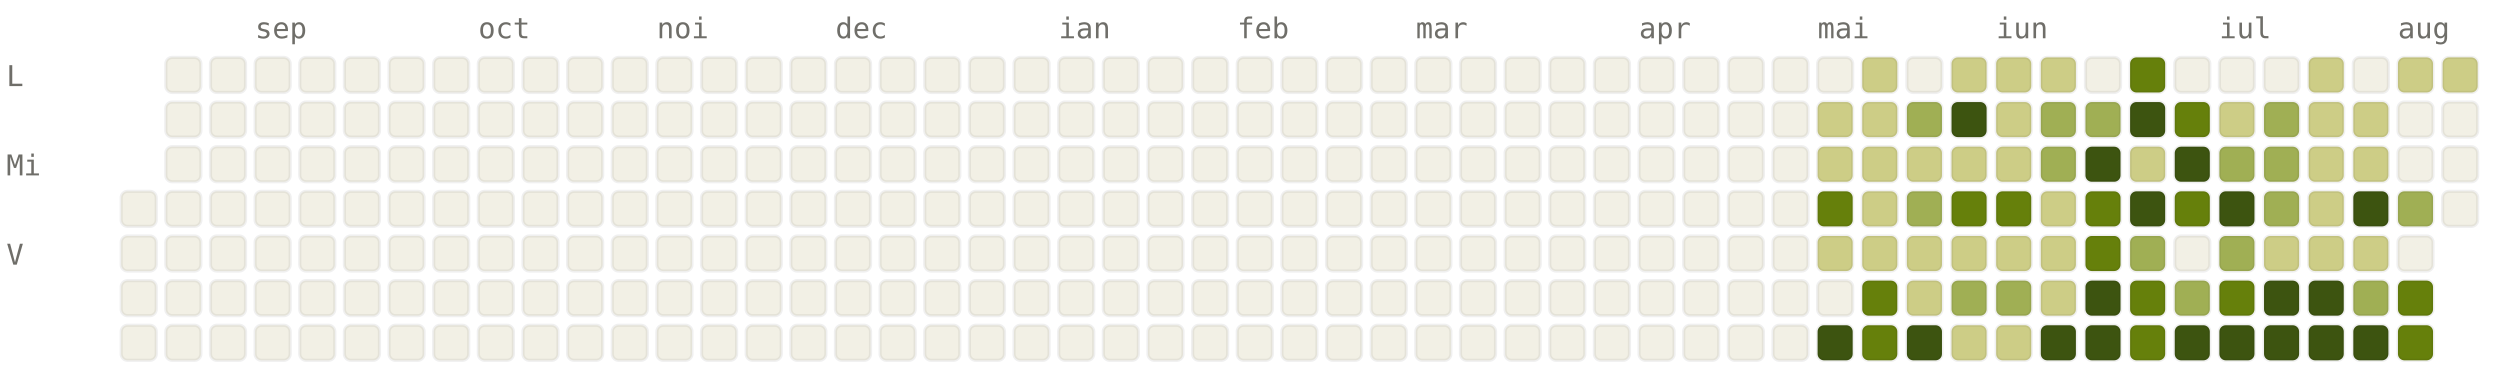
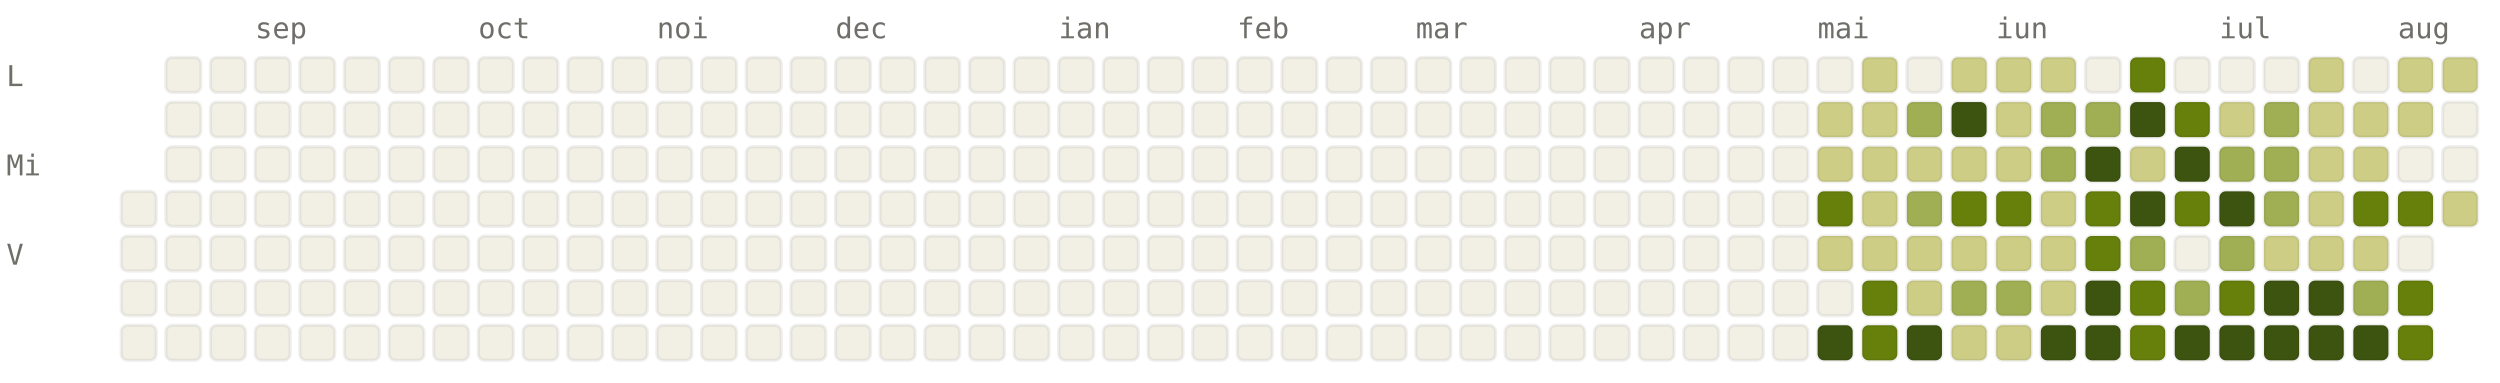
<svg xmlns="http://www.w3.org/2000/svg" viewBox="0 0 784 120" width="784" height="120" font-family="ui-monospace, SFMono-Regular, Menlo, monospace" font-size="9">
  <style>.l0{fill:#F2F0E5;stroke:rgba(0,0,0,0.06)}.l1{fill:#CDCD86;stroke:rgba(0,0,0,0.06)}.l2{fill:#A0AF54;stroke:rgba(0,0,0,0.06)}.l3{fill:#66800B;stroke:rgba(0,0,0,0.06)}.l4{fill:#3D5410;stroke:rgba(0,0,0,0.06)}.lbl{fill:#6F6E69}@media (prefers-color-scheme: dark){.l0{fill:#1C1B1A;stroke:rgba(255,255,255,0.04)}.l1{fill:#2A3D11;stroke:rgba(255,255,255,0.04)}.l2{fill:#4D6B0E;stroke:rgba(255,255,255,0.04)}.l3{fill:#879A39;stroke:rgba(255,255,255,0.04)}.l4{fill:#CDCD86;stroke:rgba(255,255,255,0.04)}.lbl{fill:#878580}}</style>
  <text x="80" y="12" class="lbl">sep</text>
  <text x="150" y="12" class="lbl">oct</text>
  <text x="206" y="12" class="lbl">noi</text>
  <text x="262" y="12" class="lbl">dec</text>
  <text x="332" y="12" class="lbl">ian</text>
  <text x="388" y="12" class="lbl">feb</text>
  <text x="444" y="12" class="lbl">mar</text>
  <text x="514" y="12" class="lbl">apr</text>
  <text x="570" y="12" class="lbl">mai</text>
  <text x="626" y="12" class="lbl">iun</text>
  <text x="696" y="12" class="lbl">iul</text>
  <text x="752" y="12" class="lbl">aug</text>
  <text x="2" y="27" class="lbl">L</text>
  <text x="2" y="55" class="lbl">Mi</text>
  <text x="2" y="83" class="lbl">V</text>
  <rect x="38" y="60" width="11" height="11" rx="2" ry="2" class="l0" />
  <rect x="38" y="74" width="11" height="11" rx="2" ry="2" class="l0" />
  <rect x="38" y="88" width="11" height="11" rx="2" ry="2" class="l0" />
  <rect x="38" y="102" width="11" height="11" rx="2" ry="2" class="l0" />
  <rect x="52" y="18" width="11" height="11" rx="2" ry="2" class="l0" />
  <rect x="52" y="32" width="11" height="11" rx="2" ry="2" class="l0" />
  <rect x="52" y="46" width="11" height="11" rx="2" ry="2" class="l0" />
  <rect x="52" y="60" width="11" height="11" rx="2" ry="2" class="l0" />
  <rect x="52" y="74" width="11" height="11" rx="2" ry="2" class="l0" />
  <rect x="52" y="88" width="11" height="11" rx="2" ry="2" class="l0" />
  <rect x="52" y="102" width="11" height="11" rx="2" ry="2" class="l0" />
  <rect x="66" y="18" width="11" height="11" rx="2" ry="2" class="l0" />
  <rect x="66" y="32" width="11" height="11" rx="2" ry="2" class="l0" />
  <rect x="66" y="46" width="11" height="11" rx="2" ry="2" class="l0" />
  <rect x="66" y="60" width="11" height="11" rx="2" ry="2" class="l0" />
  <rect x="66" y="74" width="11" height="11" rx="2" ry="2" class="l0" />
  <rect x="66" y="88" width="11" height="11" rx="2" ry="2" class="l0" />
  <rect x="66" y="102" width="11" height="11" rx="2" ry="2" class="l0" />
  <rect x="80" y="18" width="11" height="11" rx="2" ry="2" class="l0" />
  <rect x="80" y="32" width="11" height="11" rx="2" ry="2" class="l0" />
  <rect x="80" y="46" width="11" height="11" rx="2" ry="2" class="l0" />
  <rect x="80" y="60" width="11" height="11" rx="2" ry="2" class="l0" />
  <rect x="80" y="74" width="11" height="11" rx="2" ry="2" class="l0" />
  <rect x="80" y="88" width="11" height="11" rx="2" ry="2" class="l0" />
  <rect x="80" y="102" width="11" height="11" rx="2" ry="2" class="l0" />
  <rect x="94" y="18" width="11" height="11" rx="2" ry="2" class="l0" />
  <rect x="94" y="32" width="11" height="11" rx="2" ry="2" class="l0" />
  <rect x="94" y="46" width="11" height="11" rx="2" ry="2" class="l0" />
  <rect x="94" y="60" width="11" height="11" rx="2" ry="2" class="l0" />
  <rect x="94" y="74" width="11" height="11" rx="2" ry="2" class="l0" />
  <rect x="94" y="88" width="11" height="11" rx="2" ry="2" class="l0" />
  <rect x="94" y="102" width="11" height="11" rx="2" ry="2" class="l0" />
  <rect x="108" y="18" width="11" height="11" rx="2" ry="2" class="l0" />
  <rect x="108" y="32" width="11" height="11" rx="2" ry="2" class="l0" />
  <rect x="108" y="46" width="11" height="11" rx="2" ry="2" class="l0" />
  <rect x="108" y="60" width="11" height="11" rx="2" ry="2" class="l0" />
  <rect x="108" y="74" width="11" height="11" rx="2" ry="2" class="l0" />
  <rect x="108" y="88" width="11" height="11" rx="2" ry="2" class="l0" />
  <rect x="108" y="102" width="11" height="11" rx="2" ry="2" class="l0" />
  <rect x="122" y="18" width="11" height="11" rx="2" ry="2" class="l0" />
  <rect x="122" y="32" width="11" height="11" rx="2" ry="2" class="l0" />
  <rect x="122" y="46" width="11" height="11" rx="2" ry="2" class="l0" />
  <rect x="122" y="60" width="11" height="11" rx="2" ry="2" class="l0" />
  <rect x="122" y="74" width="11" height="11" rx="2" ry="2" class="l0" />
  <rect x="122" y="88" width="11" height="11" rx="2" ry="2" class="l0" />
  <rect x="122" y="102" width="11" height="11" rx="2" ry="2" class="l0" />
  <rect x="136" y="18" width="11" height="11" rx="2" ry="2" class="l0" />
  <rect x="136" y="32" width="11" height="11" rx="2" ry="2" class="l0" />
  <rect x="136" y="46" width="11" height="11" rx="2" ry="2" class="l0" />
  <rect x="136" y="60" width="11" height="11" rx="2" ry="2" class="l0" />
  <rect x="136" y="74" width="11" height="11" rx="2" ry="2" class="l0" />
  <rect x="136" y="88" width="11" height="11" rx="2" ry="2" class="l0" />
  <rect x="136" y="102" width="11" height="11" rx="2" ry="2" class="l0" />
  <rect x="150" y="18" width="11" height="11" rx="2" ry="2" class="l0" />
  <rect x="150" y="32" width="11" height="11" rx="2" ry="2" class="l0" />
  <rect x="150" y="46" width="11" height="11" rx="2" ry="2" class="l0" />
  <rect x="150" y="60" width="11" height="11" rx="2" ry="2" class="l0" />
  <rect x="150" y="74" width="11" height="11" rx="2" ry="2" class="l0" />
  <rect x="150" y="88" width="11" height="11" rx="2" ry="2" class="l0" />
  <rect x="150" y="102" width="11" height="11" rx="2" ry="2" class="l0" />
  <rect x="164" y="18" width="11" height="11" rx="2" ry="2" class="l0" />
  <rect x="164" y="32" width="11" height="11" rx="2" ry="2" class="l0" />
  <rect x="164" y="46" width="11" height="11" rx="2" ry="2" class="l0" />
  <rect x="164" y="60" width="11" height="11" rx="2" ry="2" class="l0" />
  <rect x="164" y="74" width="11" height="11" rx="2" ry="2" class="l0" />
  <rect x="164" y="88" width="11" height="11" rx="2" ry="2" class="l0" />
  <rect x="164" y="102" width="11" height="11" rx="2" ry="2" class="l0" />
  <rect x="178" y="18" width="11" height="11" rx="2" ry="2" class="l0" />
  <rect x="178" y="32" width="11" height="11" rx="2" ry="2" class="l0" />
  <rect x="178" y="46" width="11" height="11" rx="2" ry="2" class="l0" />
  <rect x="178" y="60" width="11" height="11" rx="2" ry="2" class="l0" />
  <rect x="178" y="74" width="11" height="11" rx="2" ry="2" class="l0" />
  <rect x="178" y="88" width="11" height="11" rx="2" ry="2" class="l0" />
  <rect x="178" y="102" width="11" height="11" rx="2" ry="2" class="l0" />
  <rect x="192" y="18" width="11" height="11" rx="2" ry="2" class="l0" />
  <rect x="192" y="32" width="11" height="11" rx="2" ry="2" class="l0" />
  <rect x="192" y="46" width="11" height="11" rx="2" ry="2" class="l0" />
  <rect x="192" y="60" width="11" height="11" rx="2" ry="2" class="l0" />
  <rect x="192" y="74" width="11" height="11" rx="2" ry="2" class="l0" />
  <rect x="192" y="88" width="11" height="11" rx="2" ry="2" class="l0" />
  <rect x="192" y="102" width="11" height="11" rx="2" ry="2" class="l0" />
  <rect x="206" y="18" width="11" height="11" rx="2" ry="2" class="l0" />
  <rect x="206" y="32" width="11" height="11" rx="2" ry="2" class="l0" />
  <rect x="206" y="46" width="11" height="11" rx="2" ry="2" class="l0" />
  <rect x="206" y="60" width="11" height="11" rx="2" ry="2" class="l0" />
  <rect x="206" y="74" width="11" height="11" rx="2" ry="2" class="l0" />
  <rect x="206" y="88" width="11" height="11" rx="2" ry="2" class="l0" />
  <rect x="206" y="102" width="11" height="11" rx="2" ry="2" class="l0" />
  <rect x="220" y="18" width="11" height="11" rx="2" ry="2" class="l0" />
  <rect x="220" y="32" width="11" height="11" rx="2" ry="2" class="l0" />
  <rect x="220" y="46" width="11" height="11" rx="2" ry="2" class="l0" />
  <rect x="220" y="60" width="11" height="11" rx="2" ry="2" class="l0" />
  <rect x="220" y="74" width="11" height="11" rx="2" ry="2" class="l0" />
  <rect x="220" y="88" width="11" height="11" rx="2" ry="2" class="l0" />
  <rect x="220" y="102" width="11" height="11" rx="2" ry="2" class="l0" />
  <rect x="234" y="18" width="11" height="11" rx="2" ry="2" class="l0" />
  <rect x="234" y="32" width="11" height="11" rx="2" ry="2" class="l0" />
  <rect x="234" y="46" width="11" height="11" rx="2" ry="2" class="l0" />
  <rect x="234" y="60" width="11" height="11" rx="2" ry="2" class="l0" />
  <rect x="234" y="74" width="11" height="11" rx="2" ry="2" class="l0" />
  <rect x="234" y="88" width="11" height="11" rx="2" ry="2" class="l0" />
  <rect x="234" y="102" width="11" height="11" rx="2" ry="2" class="l0" />
  <rect x="248" y="18" width="11" height="11" rx="2" ry="2" class="l0" />
  <rect x="248" y="32" width="11" height="11" rx="2" ry="2" class="l0" />
  <rect x="248" y="46" width="11" height="11" rx="2" ry="2" class="l0" />
  <rect x="248" y="60" width="11" height="11" rx="2" ry="2" class="l0" />
  <rect x="248" y="74" width="11" height="11" rx="2" ry="2" class="l0" />
  <rect x="248" y="88" width="11" height="11" rx="2" ry="2" class="l0" />
  <rect x="248" y="102" width="11" height="11" rx="2" ry="2" class="l0" />
  <rect x="262" y="18" width="11" height="11" rx="2" ry="2" class="l0" />
  <rect x="262" y="32" width="11" height="11" rx="2" ry="2" class="l0" />
  <rect x="262" y="46" width="11" height="11" rx="2" ry="2" class="l0" />
  <rect x="262" y="60" width="11" height="11" rx="2" ry="2" class="l0" />
  <rect x="262" y="74" width="11" height="11" rx="2" ry="2" class="l0" />
  <rect x="262" y="88" width="11" height="11" rx="2" ry="2" class="l0" />
  <rect x="262" y="102" width="11" height="11" rx="2" ry="2" class="l0" />
  <rect x="276" y="18" width="11" height="11" rx="2" ry="2" class="l0" />
  <rect x="276" y="32" width="11" height="11" rx="2" ry="2" class="l0" />
  <rect x="276" y="46" width="11" height="11" rx="2" ry="2" class="l0" />
  <rect x="276" y="60" width="11" height="11" rx="2" ry="2" class="l0" />
  <rect x="276" y="74" width="11" height="11" rx="2" ry="2" class="l0" />
  <rect x="276" y="88" width="11" height="11" rx="2" ry="2" class="l0" />
  <rect x="276" y="102" width="11" height="11" rx="2" ry="2" class="l0" />
  <rect x="290" y="18" width="11" height="11" rx="2" ry="2" class="l0" />
  <rect x="290" y="32" width="11" height="11" rx="2" ry="2" class="l0" />
  <rect x="290" y="46" width="11" height="11" rx="2" ry="2" class="l0" />
  <rect x="290" y="60" width="11" height="11" rx="2" ry="2" class="l0" />
  <rect x="290" y="74" width="11" height="11" rx="2" ry="2" class="l0" />
  <rect x="290" y="88" width="11" height="11" rx="2" ry="2" class="l0" />
  <rect x="290" y="102" width="11" height="11" rx="2" ry="2" class="l0" />
  <rect x="304" y="18" width="11" height="11" rx="2" ry="2" class="l0" />
  <rect x="304" y="32" width="11" height="11" rx="2" ry="2" class="l0" />
  <rect x="304" y="46" width="11" height="11" rx="2" ry="2" class="l0" />
  <rect x="304" y="60" width="11" height="11" rx="2" ry="2" class="l0" />
  <rect x="304" y="74" width="11" height="11" rx="2" ry="2" class="l0" />
  <rect x="304" y="88" width="11" height="11" rx="2" ry="2" class="l0" />
  <rect x="304" y="102" width="11" height="11" rx="2" ry="2" class="l0" />
  <rect x="318" y="18" width="11" height="11" rx="2" ry="2" class="l0" />
  <rect x="318" y="32" width="11" height="11" rx="2" ry="2" class="l0" />
  <rect x="318" y="46" width="11" height="11" rx="2" ry="2" class="l0" />
  <rect x="318" y="60" width="11" height="11" rx="2" ry="2" class="l0" />
  <rect x="318" y="74" width="11" height="11" rx="2" ry="2" class="l0" />
  <rect x="318" y="88" width="11" height="11" rx="2" ry="2" class="l0" />
  <rect x="318" y="102" width="11" height="11" rx="2" ry="2" class="l0" />
  <rect x="332" y="18" width="11" height="11" rx="2" ry="2" class="l0" />
  <rect x="332" y="32" width="11" height="11" rx="2" ry="2" class="l0" />
  <rect x="332" y="46" width="11" height="11" rx="2" ry="2" class="l0" />
  <rect x="332" y="60" width="11" height="11" rx="2" ry="2" class="l0" />
  <rect x="332" y="74" width="11" height="11" rx="2" ry="2" class="l0" />
  <rect x="332" y="88" width="11" height="11" rx="2" ry="2" class="l0" />
  <rect x="332" y="102" width="11" height="11" rx="2" ry="2" class="l0" />
  <rect x="346" y="18" width="11" height="11" rx="2" ry="2" class="l0" />
  <rect x="346" y="32" width="11" height="11" rx="2" ry="2" class="l0" />
  <rect x="346" y="46" width="11" height="11" rx="2" ry="2" class="l0" />
  <rect x="346" y="60" width="11" height="11" rx="2" ry="2" class="l0" />
  <rect x="346" y="74" width="11" height="11" rx="2" ry="2" class="l0" />
  <rect x="346" y="88" width="11" height="11" rx="2" ry="2" class="l0" />
  <rect x="346" y="102" width="11" height="11" rx="2" ry="2" class="l0" />
  <rect x="360" y="18" width="11" height="11" rx="2" ry="2" class="l0" />
  <rect x="360" y="32" width="11" height="11" rx="2" ry="2" class="l0" />
  <rect x="360" y="46" width="11" height="11" rx="2" ry="2" class="l0" />
  <rect x="360" y="60" width="11" height="11" rx="2" ry="2" class="l0" />
  <rect x="360" y="74" width="11" height="11" rx="2" ry="2" class="l0" />
  <rect x="360" y="88" width="11" height="11" rx="2" ry="2" class="l0" />
  <rect x="360" y="102" width="11" height="11" rx="2" ry="2" class="l0" />
  <rect x="374" y="18" width="11" height="11" rx="2" ry="2" class="l0" />
  <rect x="374" y="32" width="11" height="11" rx="2" ry="2" class="l0" />
  <rect x="374" y="46" width="11" height="11" rx="2" ry="2" class="l0" />
  <rect x="374" y="60" width="11" height="11" rx="2" ry="2" class="l0" />
  <rect x="374" y="74" width="11" height="11" rx="2" ry="2" class="l0" />
  <rect x="374" y="88" width="11" height="11" rx="2" ry="2" class="l0" />
  <rect x="374" y="102" width="11" height="11" rx="2" ry="2" class="l0" />
  <rect x="388" y="18" width="11" height="11" rx="2" ry="2" class="l0" />
  <rect x="388" y="32" width="11" height="11" rx="2" ry="2" class="l0" />
  <rect x="388" y="46" width="11" height="11" rx="2" ry="2" class="l0" />
  <rect x="388" y="60" width="11" height="11" rx="2" ry="2" class="l0" />
  <rect x="388" y="74" width="11" height="11" rx="2" ry="2" class="l0" />
  <rect x="388" y="88" width="11" height="11" rx="2" ry="2" class="l0" />
  <rect x="388" y="102" width="11" height="11" rx="2" ry="2" class="l0" />
  <rect x="402" y="18" width="11" height="11" rx="2" ry="2" class="l0" />
  <rect x="402" y="32" width="11" height="11" rx="2" ry="2" class="l0" />
  <rect x="402" y="46" width="11" height="11" rx="2" ry="2" class="l0" />
  <rect x="402" y="60" width="11" height="11" rx="2" ry="2" class="l0" />
  <rect x="402" y="74" width="11" height="11" rx="2" ry="2" class="l0" />
  <rect x="402" y="88" width="11" height="11" rx="2" ry="2" class="l0" />
  <rect x="402" y="102" width="11" height="11" rx="2" ry="2" class="l0" />
  <rect x="416" y="18" width="11" height="11" rx="2" ry="2" class="l0" />
  <rect x="416" y="32" width="11" height="11" rx="2" ry="2" class="l0" />
  <rect x="416" y="46" width="11" height="11" rx="2" ry="2" class="l0" />
  <rect x="416" y="60" width="11" height="11" rx="2" ry="2" class="l0" />
  <rect x="416" y="74" width="11" height="11" rx="2" ry="2" class="l0" />
  <rect x="416" y="88" width="11" height="11" rx="2" ry="2" class="l0" />
  <rect x="416" y="102" width="11" height="11" rx="2" ry="2" class="l0" />
  <rect x="430" y="18" width="11" height="11" rx="2" ry="2" class="l0" />
  <rect x="430" y="32" width="11" height="11" rx="2" ry="2" class="l0" />
  <rect x="430" y="46" width="11" height="11" rx="2" ry="2" class="l0" />
  <rect x="430" y="60" width="11" height="11" rx="2" ry="2" class="l0" />
  <rect x="430" y="74" width="11" height="11" rx="2" ry="2" class="l0" />
  <rect x="430" y="88" width="11" height="11" rx="2" ry="2" class="l0" />
  <rect x="430" y="102" width="11" height="11" rx="2" ry="2" class="l0" />
  <rect x="444" y="18" width="11" height="11" rx="2" ry="2" class="l0" />
  <rect x="444" y="32" width="11" height="11" rx="2" ry="2" class="l0" />
  <rect x="444" y="46" width="11" height="11" rx="2" ry="2" class="l0" />
  <rect x="444" y="60" width="11" height="11" rx="2" ry="2" class="l0" />
  <rect x="444" y="74" width="11" height="11" rx="2" ry="2" class="l0" />
  <rect x="444" y="88" width="11" height="11" rx="2" ry="2" class="l0" />
  <rect x="444" y="102" width="11" height="11" rx="2" ry="2" class="l0" />
  <rect x="458" y="18" width="11" height="11" rx="2" ry="2" class="l0" />
  <rect x="458" y="32" width="11" height="11" rx="2" ry="2" class="l0" />
  <rect x="458" y="46" width="11" height="11" rx="2" ry="2" class="l0" />
  <rect x="458" y="60" width="11" height="11" rx="2" ry="2" class="l0" />
  <rect x="458" y="74" width="11" height="11" rx="2" ry="2" class="l0" />
  <rect x="458" y="88" width="11" height="11" rx="2" ry="2" class="l0" />
  <rect x="458" y="102" width="11" height="11" rx="2" ry="2" class="l0" />
  <rect x="472" y="18" width="11" height="11" rx="2" ry="2" class="l0" />
  <rect x="472" y="32" width="11" height="11" rx="2" ry="2" class="l0" />
  <rect x="472" y="46" width="11" height="11" rx="2" ry="2" class="l0" />
  <rect x="472" y="60" width="11" height="11" rx="2" ry="2" class="l0" />
  <rect x="472" y="74" width="11" height="11" rx="2" ry="2" class="l0" />
  <rect x="472" y="88" width="11" height="11" rx="2" ry="2" class="l0" />
  <rect x="472" y="102" width="11" height="11" rx="2" ry="2" class="l0" />
  <rect x="486" y="18" width="11" height="11" rx="2" ry="2" class="l0" />
  <rect x="486" y="32" width="11" height="11" rx="2" ry="2" class="l0" />
  <rect x="486" y="46" width="11" height="11" rx="2" ry="2" class="l0" />
  <rect x="486" y="60" width="11" height="11" rx="2" ry="2" class="l0" />
  <rect x="486" y="74" width="11" height="11" rx="2" ry="2" class="l0" />
  <rect x="486" y="88" width="11" height="11" rx="2" ry="2" class="l0" />
  <rect x="486" y="102" width="11" height="11" rx="2" ry="2" class="l0" />
  <rect x="500" y="18" width="11" height="11" rx="2" ry="2" class="l0" />
  <rect x="500" y="32" width="11" height="11" rx="2" ry="2" class="l0" />
  <rect x="500" y="46" width="11" height="11" rx="2" ry="2" class="l0" />
  <rect x="500" y="60" width="11" height="11" rx="2" ry="2" class="l0" />
  <rect x="500" y="74" width="11" height="11" rx="2" ry="2" class="l0" />
  <rect x="500" y="88" width="11" height="11" rx="2" ry="2" class="l0" />
  <rect x="500" y="102" width="11" height="11" rx="2" ry="2" class="l0" />
  <rect x="514" y="18" width="11" height="11" rx="2" ry="2" class="l0" />
  <rect x="514" y="32" width="11" height="11" rx="2" ry="2" class="l0" />
  <rect x="514" y="46" width="11" height="11" rx="2" ry="2" class="l0" />
  <rect x="514" y="60" width="11" height="11" rx="2" ry="2" class="l0" />
  <rect x="514" y="74" width="11" height="11" rx="2" ry="2" class="l0" />
  <rect x="514" y="88" width="11" height="11" rx="2" ry="2" class="l0" />
  <rect x="514" y="102" width="11" height="11" rx="2" ry="2" class="l0" />
  <rect x="528" y="18" width="11" height="11" rx="2" ry="2" class="l0" />
  <rect x="528" y="32" width="11" height="11" rx="2" ry="2" class="l0" />
  <rect x="528" y="46" width="11" height="11" rx="2" ry="2" class="l0" />
  <rect x="528" y="60" width="11" height="11" rx="2" ry="2" class="l0" />
  <rect x="528" y="74" width="11" height="11" rx="2" ry="2" class="l0" />
  <rect x="528" y="88" width="11" height="11" rx="2" ry="2" class="l0" />
  <rect x="528" y="102" width="11" height="11" rx="2" ry="2" class="l0" />
  <rect x="542" y="18" width="11" height="11" rx="2" ry="2" class="l0" />
  <rect x="542" y="32" width="11" height="11" rx="2" ry="2" class="l0" />
  <rect x="542" y="46" width="11" height="11" rx="2" ry="2" class="l0" />
  <rect x="542" y="60" width="11" height="11" rx="2" ry="2" class="l0" />
  <rect x="542" y="74" width="11" height="11" rx="2" ry="2" class="l0" />
  <rect x="542" y="88" width="11" height="11" rx="2" ry="2" class="l0" />
  <rect x="542" y="102" width="11" height="11" rx="2" ry="2" class="l0" />
  <rect x="556" y="18" width="11" height="11" rx="2" ry="2" class="l0" />
  <rect x="556" y="32" width="11" height="11" rx="2" ry="2" class="l0" />
  <rect x="556" y="46" width="11" height="11" rx="2" ry="2" class="l0" />
  <rect x="556" y="60" width="11" height="11" rx="2" ry="2" class="l0" />
  <rect x="556" y="74" width="11" height="11" rx="2" ry="2" class="l0" />
  <rect x="556" y="88" width="11" height="11" rx="2" ry="2" class="l0" />
  <rect x="556" y="102" width="11" height="11" rx="2" ry="2" class="l0" />
  <rect x="570" y="18" width="11" height="11" rx="2" ry="2" class="l0" />
  <rect x="570" y="32" width="11" height="11" rx="2" ry="2" class="l1" />
  <rect x="570" y="46" width="11" height="11" rx="2" ry="2" class="l1" />
  <rect x="570" y="60" width="11" height="11" rx="2" ry="2" class="l3" />
  <rect x="570" y="74" width="11" height="11" rx="2" ry="2" class="l1" />
  <rect x="570" y="88" width="11" height="11" rx="2" ry="2" class="l0" />
  <rect x="570" y="102" width="11" height="11" rx="2" ry="2" class="l4" />
  <rect x="584" y="18" width="11" height="11" rx="2" ry="2" class="l1" />
  <rect x="584" y="32" width="11" height="11" rx="2" ry="2" class="l1" />
  <rect x="584" y="46" width="11" height="11" rx="2" ry="2" class="l1" />
  <rect x="584" y="60" width="11" height="11" rx="2" ry="2" class="l1" />
  <rect x="584" y="74" width="11" height="11" rx="2" ry="2" class="l1" />
  <rect x="584" y="88" width="11" height="11" rx="2" ry="2" class="l3" />
  <rect x="584" y="102" width="11" height="11" rx="2" ry="2" class="l3" />
  <rect x="598" y="18" width="11" height="11" rx="2" ry="2" class="l0" />
  <rect x="598" y="32" width="11" height="11" rx="2" ry="2" class="l2" />
  <rect x="598" y="46" width="11" height="11" rx="2" ry="2" class="l1" />
  <rect x="598" y="60" width="11" height="11" rx="2" ry="2" class="l2" />
  <rect x="598" y="74" width="11" height="11" rx="2" ry="2" class="l1" />
  <rect x="598" y="88" width="11" height="11" rx="2" ry="2" class="l1" />
  <rect x="598" y="102" width="11" height="11" rx="2" ry="2" class="l4" />
  <rect x="612" y="18" width="11" height="11" rx="2" ry="2" class="l1" />
  <rect x="612" y="32" width="11" height="11" rx="2" ry="2" class="l4" />
  <rect x="612" y="46" width="11" height="11" rx="2" ry="2" class="l1" />
  <rect x="612" y="60" width="11" height="11" rx="2" ry="2" class="l3" />
  <rect x="612" y="74" width="11" height="11" rx="2" ry="2" class="l1" />
  <rect x="612" y="88" width="11" height="11" rx="2" ry="2" class="l2" />
  <rect x="612" y="102" width="11" height="11" rx="2" ry="2" class="l1" />
  <rect x="626" y="18" width="11" height="11" rx="2" ry="2" class="l1" />
  <rect x="626" y="32" width="11" height="11" rx="2" ry="2" class="l1" />
  <rect x="626" y="46" width="11" height="11" rx="2" ry="2" class="l1" />
  <rect x="626" y="60" width="11" height="11" rx="2" ry="2" class="l3" />
  <rect x="626" y="74" width="11" height="11" rx="2" ry="2" class="l1" />
  <rect x="626" y="88" width="11" height="11" rx="2" ry="2" class="l2" />
  <rect x="626" y="102" width="11" height="11" rx="2" ry="2" class="l1" />
  <rect x="640" y="18" width="11" height="11" rx="2" ry="2" class="l1" />
  <rect x="640" y="32" width="11" height="11" rx="2" ry="2" class="l2" />
  <rect x="640" y="46" width="11" height="11" rx="2" ry="2" class="l2" />
  <rect x="640" y="60" width="11" height="11" rx="2" ry="2" class="l1" />
  <rect x="640" y="74" width="11" height="11" rx="2" ry="2" class="l1" />
  <rect x="640" y="88" width="11" height="11" rx="2" ry="2" class="l1" />
  <rect x="640" y="102" width="11" height="11" rx="2" ry="2" class="l4" />
  <rect x="654" y="18" width="11" height="11" rx="2" ry="2" class="l0" />
  <rect x="654" y="32" width="11" height="11" rx="2" ry="2" class="l2" />
  <rect x="654" y="46" width="11" height="11" rx="2" ry="2" class="l4" />
  <rect x="654" y="60" width="11" height="11" rx="2" ry="2" class="l3" />
  <rect x="654" y="74" width="11" height="11" rx="2" ry="2" class="l3" />
  <rect x="654" y="88" width="11" height="11" rx="2" ry="2" class="l4" />
  <rect x="654" y="102" width="11" height="11" rx="2" ry="2" class="l4" />
  <rect x="668" y="18" width="11" height="11" rx="2" ry="2" class="l3" />
  <rect x="668" y="32" width="11" height="11" rx="2" ry="2" class="l4" />
  <rect x="668" y="46" width="11" height="11" rx="2" ry="2" class="l1" />
  <rect x="668" y="60" width="11" height="11" rx="2" ry="2" class="l4" />
  <rect x="668" y="74" width="11" height="11" rx="2" ry="2" class="l2" />
  <rect x="668" y="88" width="11" height="11" rx="2" ry="2" class="l3" />
  <rect x="668" y="102" width="11" height="11" rx="2" ry="2" class="l3" />
  <rect x="682" y="18" width="11" height="11" rx="2" ry="2" class="l0" />
  <rect x="682" y="32" width="11" height="11" rx="2" ry="2" class="l3" />
  <rect x="682" y="46" width="11" height="11" rx="2" ry="2" class="l4" />
  <rect x="682" y="60" width="11" height="11" rx="2" ry="2" class="l3" />
  <rect x="682" y="74" width="11" height="11" rx="2" ry="2" class="l0" />
  <rect x="682" y="88" width="11" height="11" rx="2" ry="2" class="l2" />
  <rect x="682" y="102" width="11" height="11" rx="2" ry="2" class="l4" />
  <rect x="696" y="18" width="11" height="11" rx="2" ry="2" class="l0" />
  <rect x="696" y="32" width="11" height="11" rx="2" ry="2" class="l1" />
  <rect x="696" y="46" width="11" height="11" rx="2" ry="2" class="l2" />
  <rect x="696" y="60" width="11" height="11" rx="2" ry="2" class="l4" />
  <rect x="696" y="74" width="11" height="11" rx="2" ry="2" class="l2" />
  <rect x="696" y="88" width="11" height="11" rx="2" ry="2" class="l3" />
  <rect x="696" y="102" width="11" height="11" rx="2" ry="2" class="l4" />
  <rect x="710" y="18" width="11" height="11" rx="2" ry="2" class="l0" />
  <rect x="710" y="32" width="11" height="11" rx="2" ry="2" class="l2" />
  <rect x="710" y="46" width="11" height="11" rx="2" ry="2" class="l2" />
  <rect x="710" y="60" width="11" height="11" rx="2" ry="2" class="l2" />
  <rect x="710" y="74" width="11" height="11" rx="2" ry="2" class="l1" />
  <rect x="710" y="88" width="11" height="11" rx="2" ry="2" class="l4" />
  <rect x="710" y="102" width="11" height="11" rx="2" ry="2" class="l4" />
  <rect x="724" y="18" width="11" height="11" rx="2" ry="2" class="l1" />
  <rect x="724" y="32" width="11" height="11" rx="2" ry="2" class="l1" />
  <rect x="724" y="46" width="11" height="11" rx="2" ry="2" class="l1" />
  <rect x="724" y="60" width="11" height="11" rx="2" ry="2" class="l1" />
  <rect x="724" y="74" width="11" height="11" rx="2" ry="2" class="l1" />
  <rect x="724" y="88" width="11" height="11" rx="2" ry="2" class="l4" />
  <rect x="724" y="102" width="11" height="11" rx="2" ry="2" class="l4" />
  <rect x="738" y="18" width="11" height="11" rx="2" ry="2" class="l0" />
  <rect x="738" y="32" width="11" height="11" rx="2" ry="2" class="l1" />
  <rect x="738" y="46" width="11" height="11" rx="2" ry="2" class="l1" />
-   <rect x="738" y="60" width="11" height="11" rx="2" ry="2" class="l4" />
+   <rect x="738" y="60" width="11" height="11" rx="2" ry="2" class="l3" />
  <rect x="738" y="74" width="11" height="11" rx="2" ry="2" class="l1" />
  <rect x="738" y="88" width="11" height="11" rx="2" ry="2" class="l2" />
  <rect x="738" y="102" width="11" height="11" rx="2" ry="2" class="l4" />
  <rect x="752" y="18" width="11" height="11" rx="2" ry="2" class="l1" />
-   <rect x="752" y="32" width="11" height="11" rx="2" ry="2" class="l0" />
+   <rect x="752" y="32" width="11" height="11" rx="2" ry="2" class="l1" />
  <rect x="752" y="46" width="11" height="11" rx="2" ry="2" class="l0" />
-   <rect x="752" y="60" width="11" height="11" rx="2" ry="2" class="l2" />
+   <rect x="752" y="60" width="11" height="11" rx="2" ry="2" class="l3" />
  <rect x="752" y="74" width="11" height="11" rx="2" ry="2" class="l0" />
  <rect x="752" y="88" width="11" height="11" rx="2" ry="2" class="l3" />
  <rect x="752" y="102" width="11" height="11" rx="2" ry="2" class="l3" />
  <rect x="766" y="18" width="11" height="11" rx="2" ry="2" class="l1" />
  <rect x="766" y="32" width="11" height="11" rx="2" ry="2" class="l0" />
  <rect x="766" y="46" width="11" height="11" rx="2" ry="2" class="l0" />
-   <rect x="766" y="60" width="11" height="11" rx="2" ry="2" class="l0" />
+   <rect x="766" y="60" width="11" height="11" rx="2" ry="2" class="l1" />
</svg>
